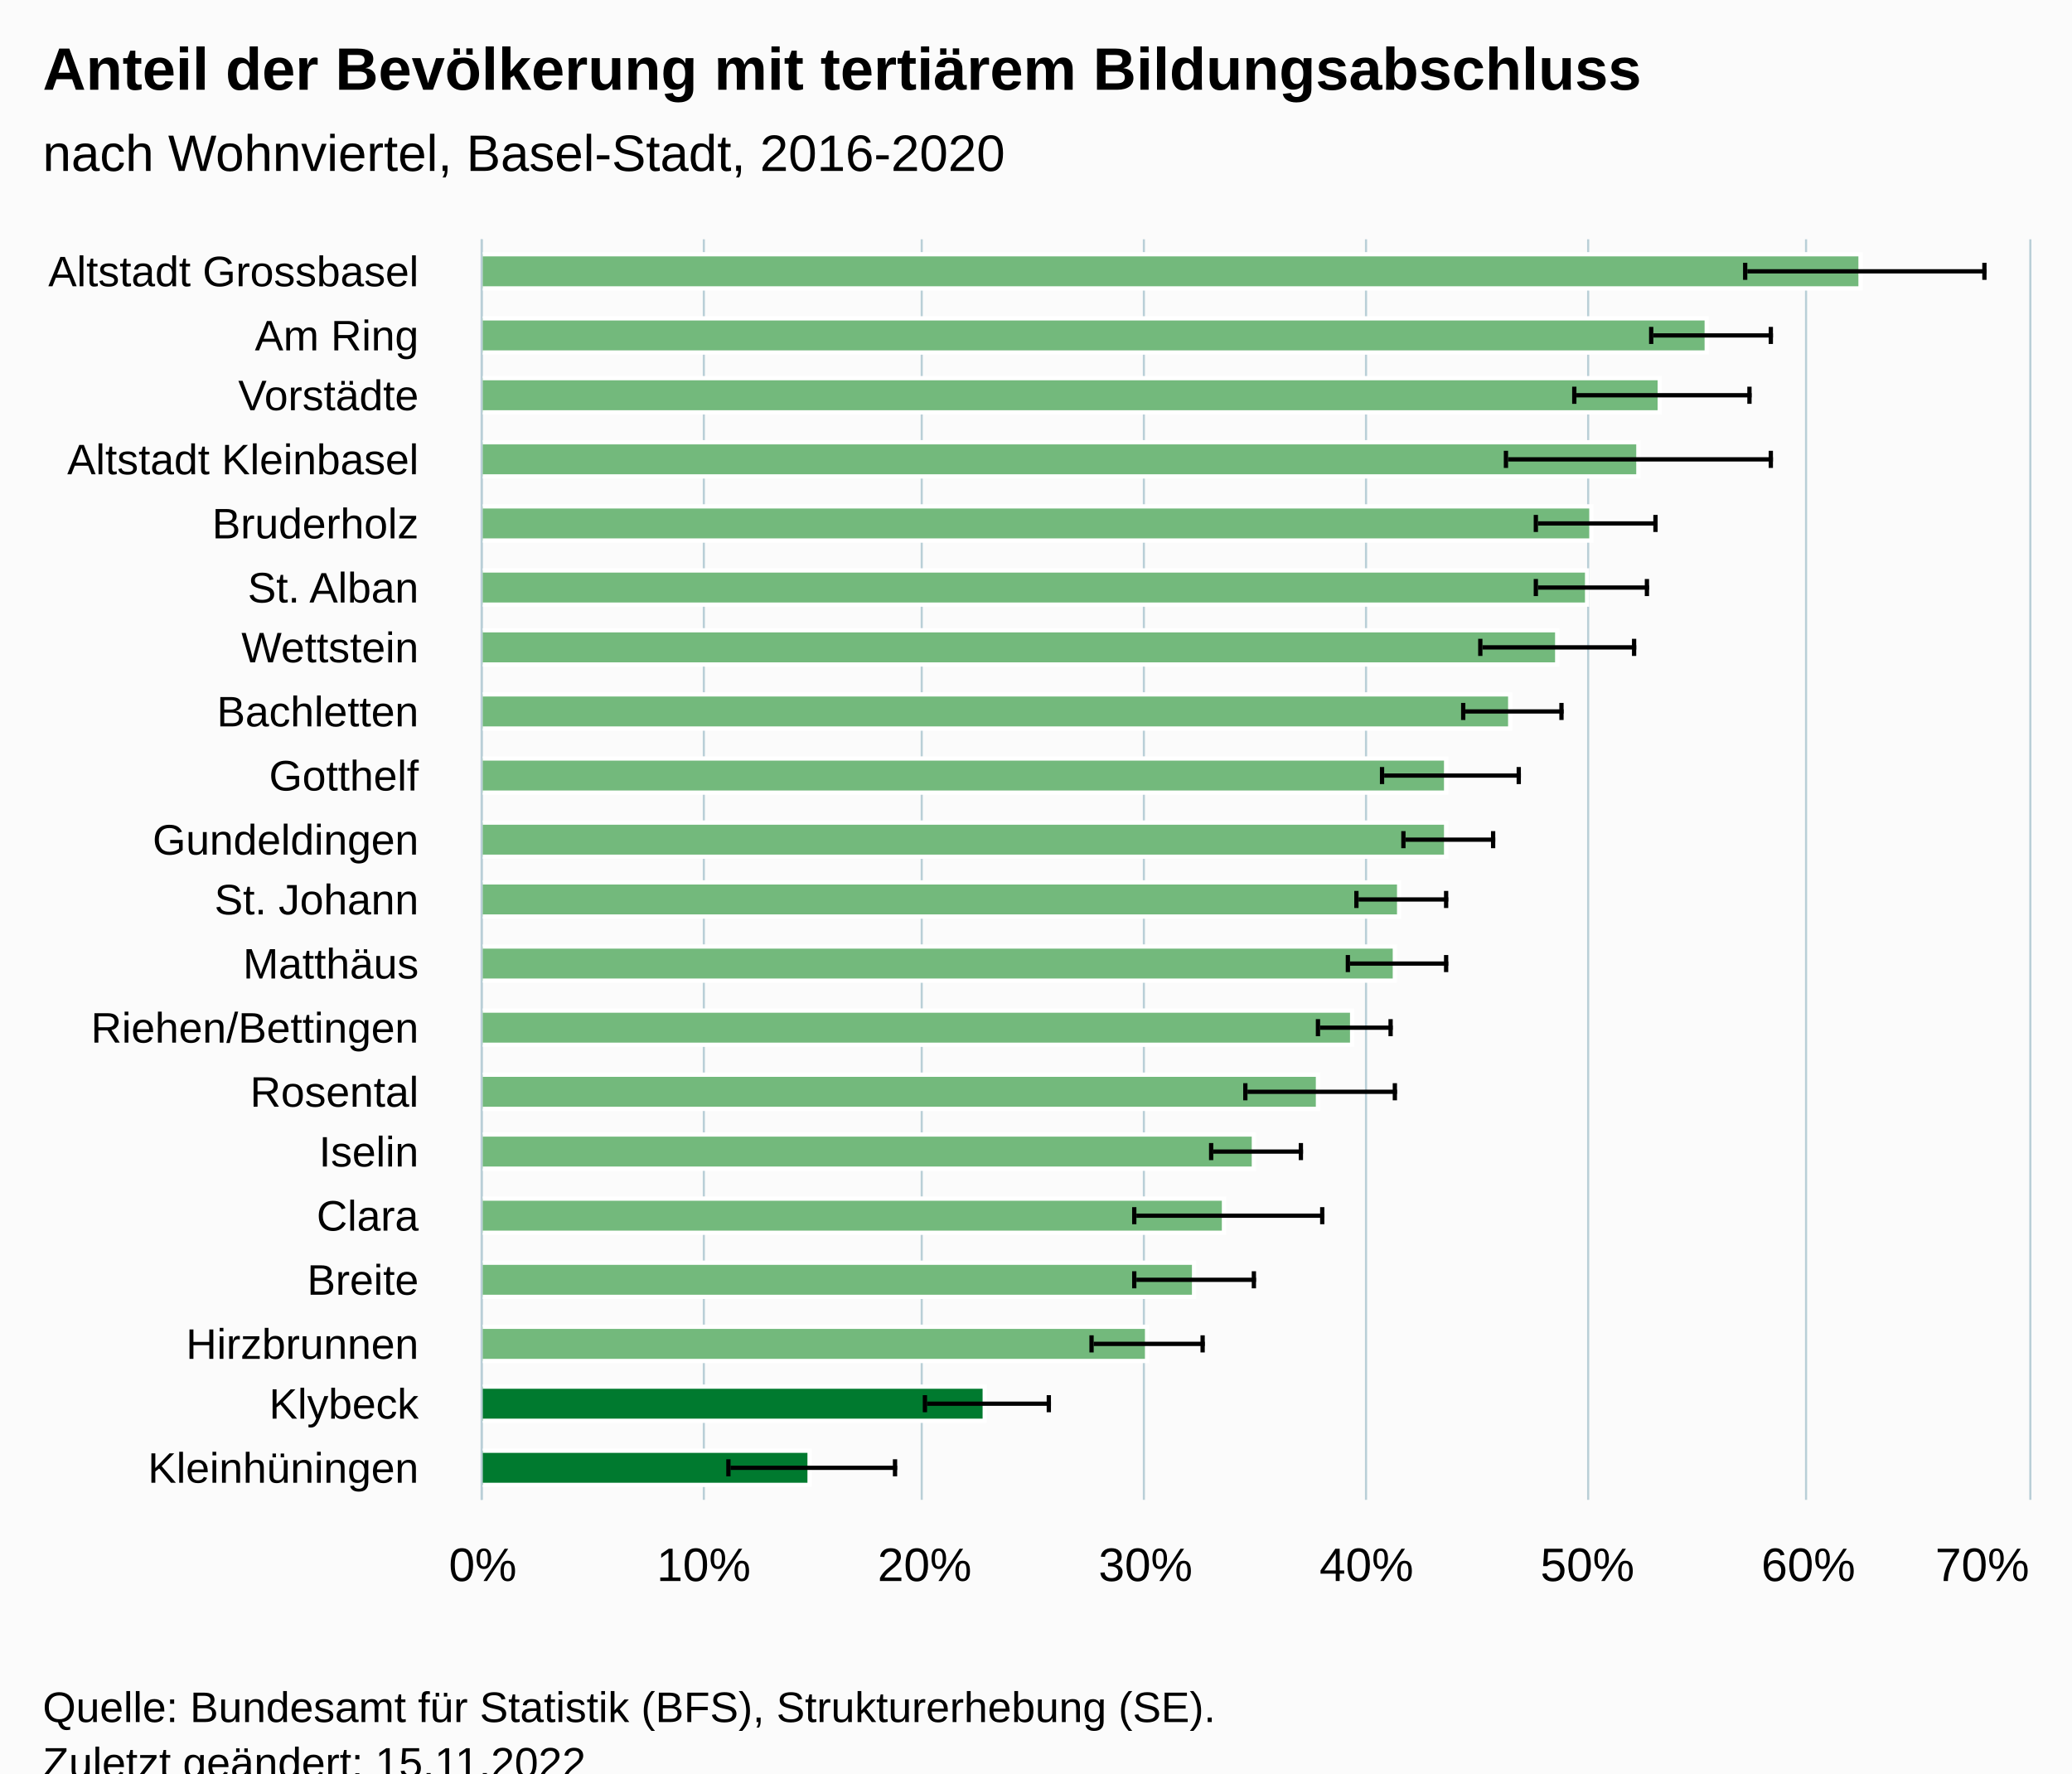
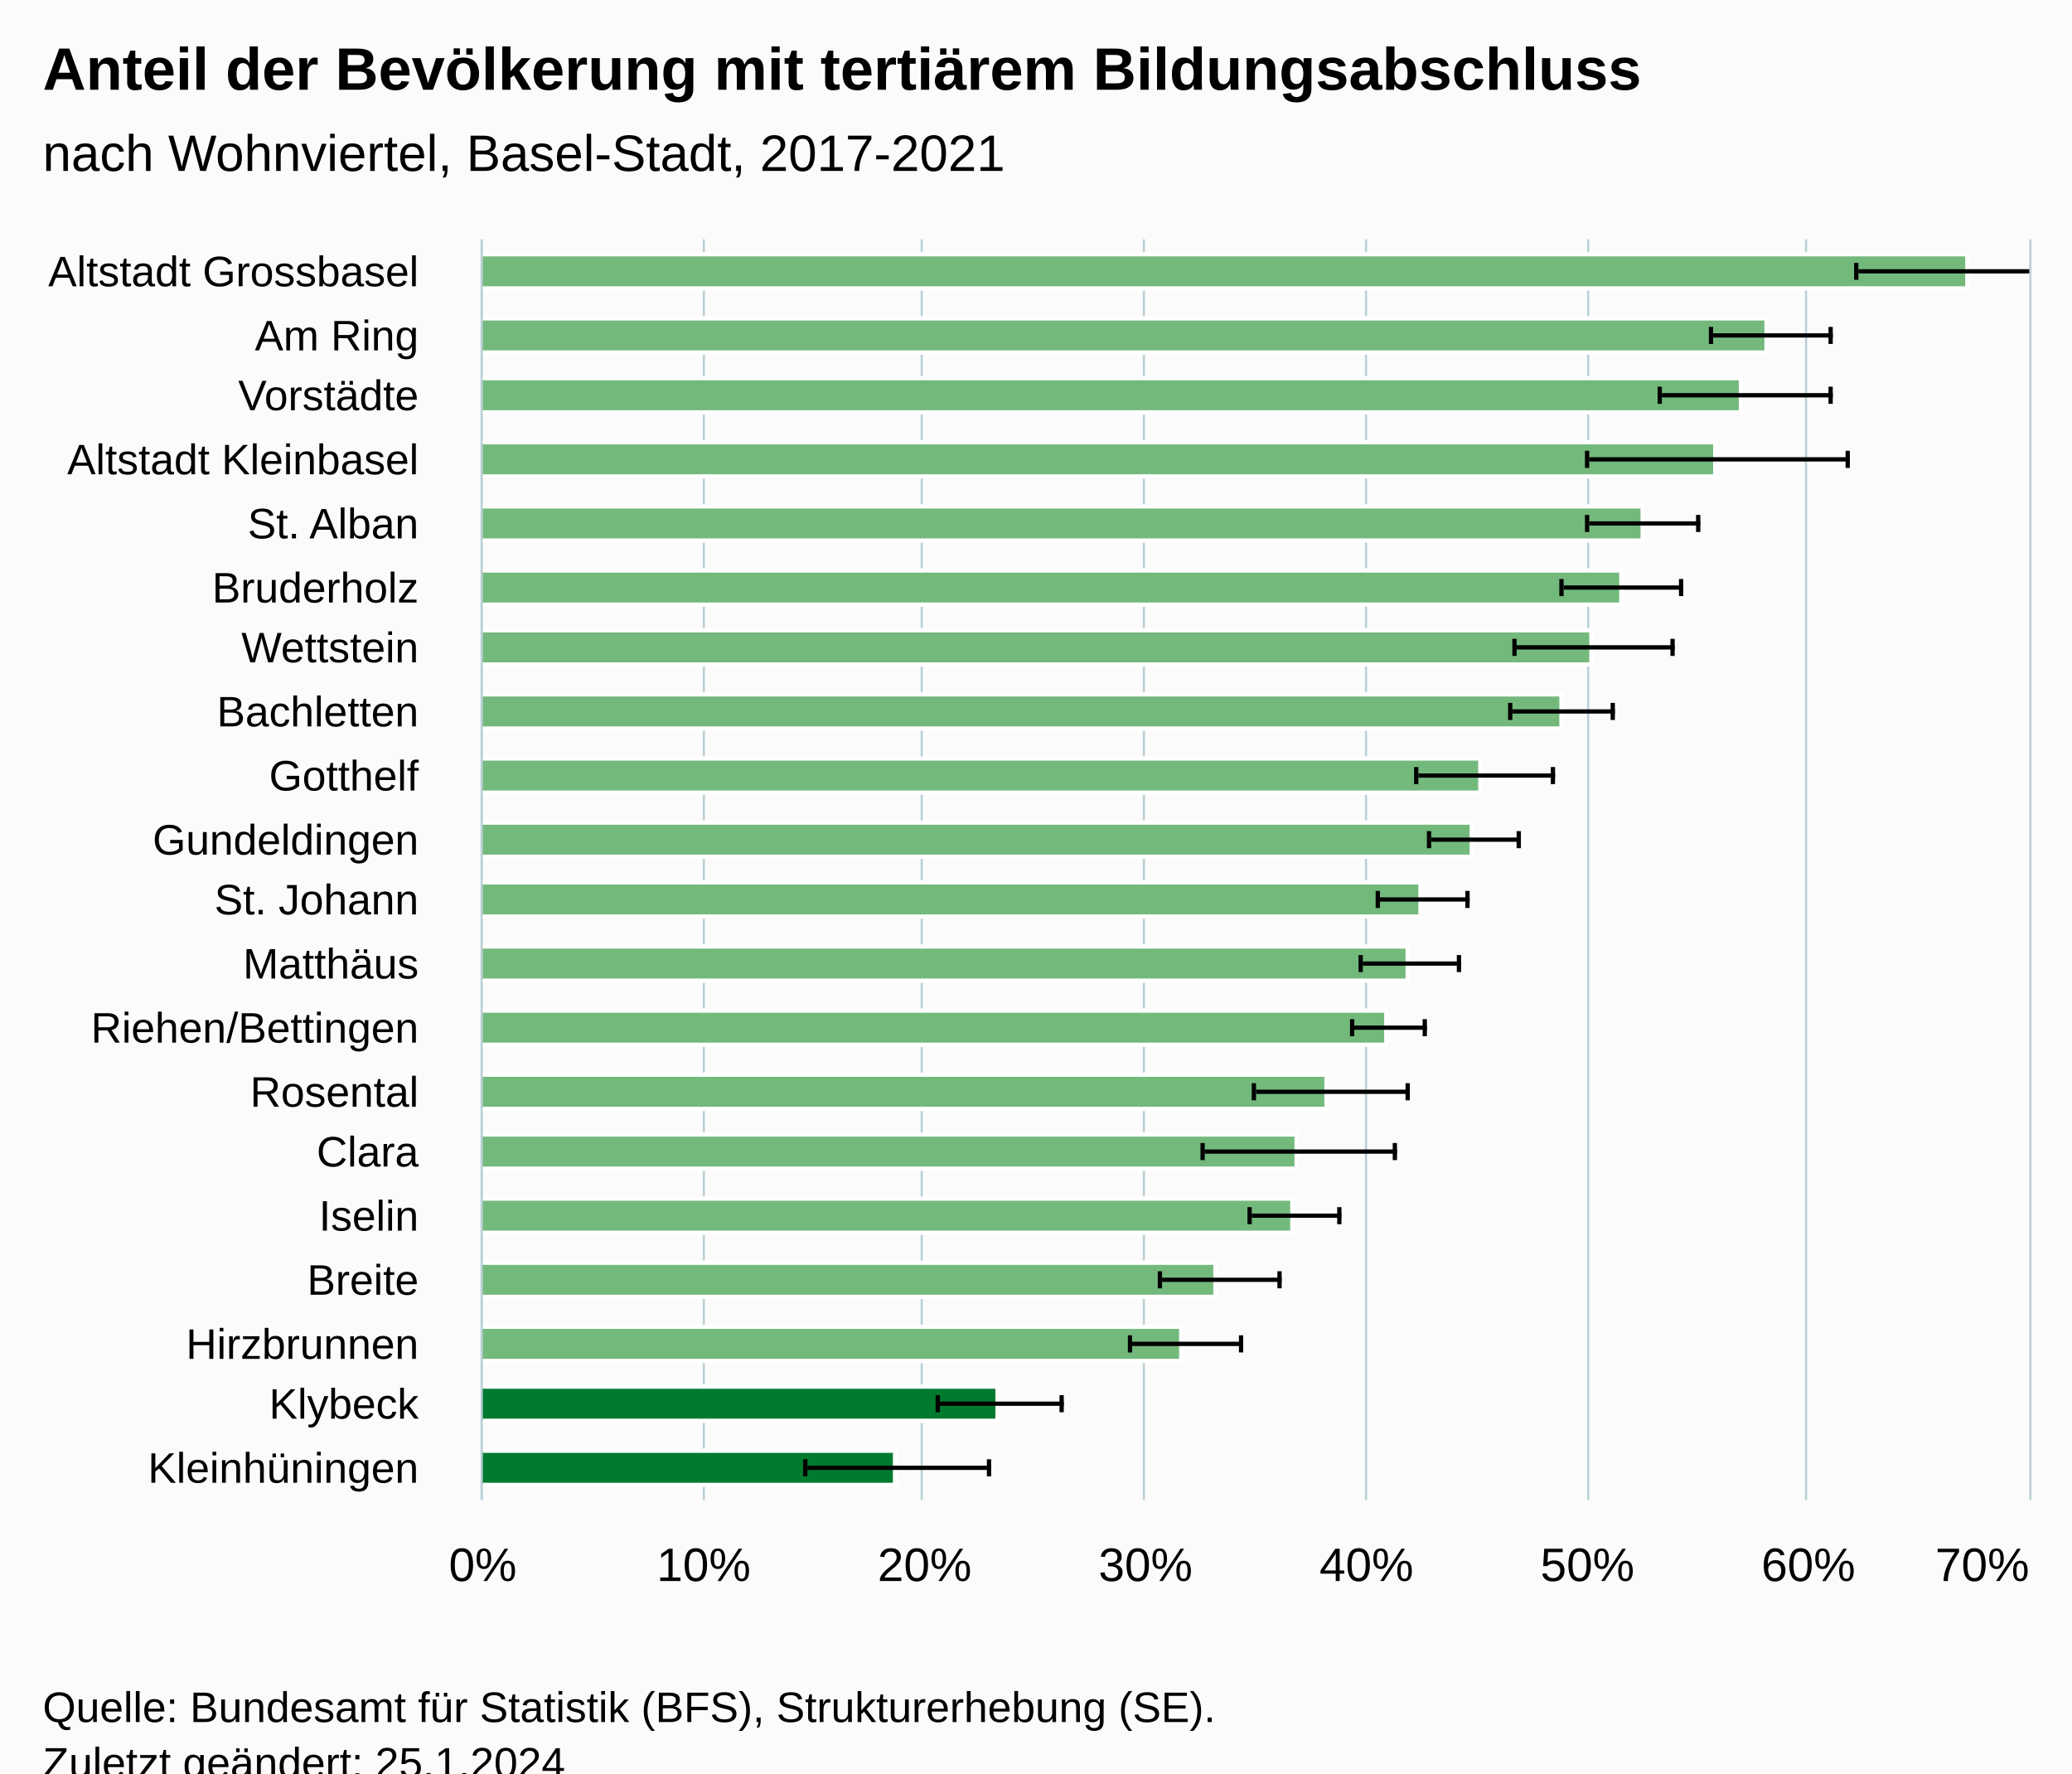
<svg xmlns="http://www.w3.org/2000/svg" version="1.1" class="highcharts-root" style="font-family:Arial;font-size:12px;" viewBox="0 0 485 415">
  <defs>
-     <clipPath id="highcharts-81es7wx-47-">
+     <clipPath id="highcharts-zova1pr-47-">
      <rect x="0" y="0" width="295" height="362" fill="none" />
    </clipPath>
-     <clipPath id="highcharts-81es7wx-68-">
+     <clipPath id="highcharts-zova1pr-68-">
      <rect x="0" y="0" width="295" height="362" fill="none" />
    </clipPath>
-     <clipPath id="highcharts-81es7wx-89-">
+     <clipPath id="highcharts-zova1pr-89-">
      <rect x="113" y="56" width="362" height="295" fill="none" />
    </clipPath>
  </defs>
  <rect fill="#fbfbfb" class="highcharts-background" x="0" y="0" width="485" height="428" rx="0" ry="0" />
  <rect fill="none" class="highcharts-plot-background" x="113" y="56" width="362" height="295" />
  <g class="highcharts-pane-group" data-z-index="0" />
  <g class="highcharts-grid highcharts-xaxis-grid" data-z-index="1">
    <path fill="none" data-z-index="1" class="highcharts-grid-line" d="M 113 71.5 L 475 71.5" opacity="1" />
    <path fill="none" data-z-index="1" class="highcharts-grid-line" d="M 113 86.5 L 475 86.5" opacity="1" />
    <path fill="none" data-z-index="1" class="highcharts-grid-line" d="M 113 100.5 L 475 100.5" opacity="1" />
    <path fill="none" data-z-index="1" class="highcharts-grid-line" d="M 113 115.5 L 475 115.5" opacity="1" />
    <path fill="none" data-z-index="1" class="highcharts-grid-line" d="M 113 130.5 L 475 130.5" opacity="1" />
    <path fill="none" data-z-index="1" class="highcharts-grid-line" d="M 113 145.5 L 475 145.5" opacity="1" />
    <path fill="none" data-z-index="1" class="highcharts-grid-line" d="M 113 159.5 L 475 159.5" opacity="1" />
    <path fill="none" data-z-index="1" class="highcharts-grid-line" d="M 113 174.5 L 475 174.5" opacity="1" />
    <path fill="none" data-z-index="1" class="highcharts-grid-line" d="M 113 189.5 L 475 189.5" opacity="1" />
    <path fill="none" data-z-index="1" class="highcharts-grid-line" d="M 113 204.5 L 475 204.5" opacity="1" />
    <path fill="none" data-z-index="1" class="highcharts-grid-line" d="M 113 218.5 L 475 218.5" opacity="1" />
    <path fill="none" data-z-index="1" class="highcharts-grid-line" d="M 113 233.5 L 475 233.5" opacity="1" />
    <path fill="none" data-z-index="1" class="highcharts-grid-line" d="M 113 248.5 L 475 248.5" opacity="1" />
    <path fill="none" data-z-index="1" class="highcharts-grid-line" d="M 113 263.5 L 475 263.5" opacity="1" />
    <path fill="none" data-z-index="1" class="highcharts-grid-line" d="M 113 277.5 L 475 277.5" opacity="1" />
    <path fill="none" data-z-index="1" class="highcharts-grid-line" d="M 113 292.5 L 475 292.5" opacity="1" />
    <path fill="none" data-z-index="1" class="highcharts-grid-line" d="M 113 307.5 L 475 307.5" opacity="1" />
    <path fill="none" data-z-index="1" class="highcharts-grid-line" d="M 113 322.5 L 475 322.5" opacity="1" />
    <path fill="none" data-z-index="1" class="highcharts-grid-line" d="M 113 336.5 L 475 336.5" opacity="1" />
    <path fill="none" data-z-index="1" class="highcharts-grid-line" d="M 113 351.5 L 475 351.5" opacity="1" />
    <path fill="none" data-z-index="1" class="highcharts-grid-line" d="M 113 56.5 L 475 56.5" opacity="1" />
  </g>
  <g class="highcharts-grid highcharts-yaxis-grid" data-z-index="1">
    <path fill="none" stroke="#B9CFD7" stroke-width="0.5" data-z-index="1" class="highcharts-grid-line" d="M 112.75 56 L 112.75 351" opacity="1" />
    <path fill="none" stroke="#B9CFD7" stroke-width="0.5" data-z-index="1" class="highcharts-grid-line" d="M 164.75 56 L 164.75 351" opacity="1" />
    <path fill="none" stroke="#B9CFD7" stroke-width="0.5" data-z-index="1" class="highcharts-grid-line" d="M 215.75 56 L 215.75 351" opacity="1" />
    <path fill="none" stroke="#B9CFD7" stroke-width="0.5" data-z-index="1" class="highcharts-grid-line" d="M 267.75 56 L 267.75 351" opacity="1" />
    <path fill="none" stroke="#B9CFD7" stroke-width="0.5" data-z-index="1" class="highcharts-grid-line" d="M 319.75 56 L 319.75 351" opacity="1" />
    <path fill="none" stroke="#B9CFD7" stroke-width="0.5" data-z-index="1" class="highcharts-grid-line" d="M 371.75 56 L 371.75 351" opacity="1" />
    <path fill="none" stroke="#B9CFD7" stroke-width="0.5" data-z-index="1" class="highcharts-grid-line" d="M 422.75 56 L 422.75 351" opacity="1" />
    <path fill="none" stroke="#B9CFD7" stroke-width="0.5" data-z-index="1" class="highcharts-grid-line" d="M 475.25 56 L 475.25 351" opacity="1" />
  </g>
  <rect fill="none" class="highcharts-plot-border" data-z-index="1" x="113" y="56" width="362" height="295" />
  <g class="highcharts-axis highcharts-xaxis" data-z-index="2">
    <path fill="none" class="highcharts-axis-line" stroke="#B9CFD7" stroke-width="0.5" data-z-index="7" d="M 112.75 56 L 112.75 351" />
  </g>
  <g class="highcharts-axis highcharts-yaxis" data-z-index="2">
    <path fill="none" class="highcharts-axis-line" data-z-index="7" d="M 113 351 L 475 351" />
  </g>
  <g class="highcharts-series-group" data-z-index="3">
-     <g class="highcharts-series highcharts-series-0 highcharts-column-series" data-z-index="0.1" opacity="1" transform="translate(475,351) rotate(90) scale(-1,1) scale(1 1)" clip-path="url(#highcharts-81es7wx-68-)">
-       <rect x="283.5" y="39.5" width="8" height="323" fill="#73b97c" stroke="#ffffff" stroke-width="1" opacity="1" class="highcharts-point highcharts-color-0" />
-       <rect x="268.5" y="75.5" width="8" height="287" fill="#73b97c" stroke="#ffffff" stroke-width="1" opacity="1" class="highcharts-point highcharts-color-1" />
-       <rect x="254.5" y="86.5" width="8" height="276" fill="#73b97c" stroke="#ffffff" stroke-width="1" opacity="1" class="highcharts-point highcharts-color-2" />
-       <rect x="239.5" y="91.5" width="8" height="271" fill="#73b97c" stroke="#ffffff" stroke-width="1" opacity="1" class="highcharts-point highcharts-color-3" />
-       <rect x="224.5" y="102.5" width="8" height="260" fill="#73b97c" stroke="#ffffff" stroke-width="1" opacity="1" class="highcharts-point highcharts-color-4" />
-       <rect x="209.5" y="103.5" width="8" height="259" fill="#73b97c" stroke="#ffffff" stroke-width="1" opacity="1" class="highcharts-point highcharts-color-5" />
-       <rect x="195.5" y="110.5" width="8" height="252" fill="#73b97c" stroke="#ffffff" stroke-width="1" opacity="1" class="highcharts-point highcharts-color-6" />
-       <rect x="180.5" y="121.5" width="8" height="241" fill="#73b97c" stroke="#ffffff" stroke-width="1" opacity="1" class="highcharts-point highcharts-color-7" />
-       <rect x="165.5" y="136.5" width="8" height="226" fill="#73b97c" stroke="#ffffff" stroke-width="1" opacity="1" class="highcharts-point highcharts-color-8" />
-       <rect x="150.5" y="136.5" width="8" height="226" fill="#73b97c" stroke="#ffffff" stroke-width="1" opacity="1" class="highcharts-point highcharts-color-9" />
-       <rect x="136.5" y="147.5" width="8" height="215" fill="#73b97c" stroke="#ffffff" stroke-width="1" opacity="1" class="highcharts-point highcharts-color-10" />
-       <rect x="121.5" y="148.5" width="8" height="214" fill="#73b97c" stroke="#ffffff" stroke-width="1" opacity="1" class="highcharts-point highcharts-color-11" />
-       <rect x="106.5" y="158.5" width="8" height="204" fill="#73b97c" stroke="#ffffff" stroke-width="1" opacity="1" class="highcharts-point highcharts-color-12" />
-       <rect x="91.5" y="166.5" width="8" height="196" fill="#73b97c" stroke="#ffffff" stroke-width="1" opacity="1" class="highcharts-point highcharts-color-13" />
-       <rect x="77.5" y="181.5" width="8" height="181" fill="#73b97c" stroke="#ffffff" stroke-width="1" opacity="1" class="highcharts-point highcharts-color-14" />
-       <rect x="62.5" y="188.5" width="8" height="174" fill="#73b97c" stroke="#ffffff" stroke-width="1" opacity="1" class="highcharts-point highcharts-color-15" />
-       <rect x="47.5" y="195.5" width="8" height="167" fill="#73b97c" stroke="#ffffff" stroke-width="1" opacity="1" class="highcharts-point highcharts-color-16" />
-       <rect x="32.5" y="206.5" width="8" height="156" fill="#73b97c" stroke="#ffffff" stroke-width="1" opacity="1" class="highcharts-point highcharts-color-17" />
-       <rect x="18.5" y="244.5" width="8" height="118" fill="#007a2f" stroke="#ffffff" stroke-width="1" opacity="1" class="highcharts-point highcharts-color-18" />
-       <rect x="3.5" y="285.5" width="8" height="77" fill="#007a2f" stroke="#ffffff" stroke-width="1" opacity="1" class="highcharts-point highcharts-color-19" />
+     <g class="highcharts-series highcharts-series-0 highcharts-column-series" data-z-index="0.1" opacity="1" transform="translate(475,351) rotate(90) scale(-1,1) scale(1 1)" clip-path="url(#highcharts-zova1pr-68-)">
+       <rect x="283.5" y="14.5" width="8" height="348" fill="#73b97c" stroke="#ffffff" stroke-width="1" opacity="1" class="highcharts-point highcharts-color-0" />
+       <rect x="268.5" y="61.5" width="8" height="301" fill="#73b97c" stroke="#ffffff" stroke-width="1" opacity="1" class="highcharts-point highcharts-color-1" />
+       <rect x="254.5" y="67.5" width="8" height="295" fill="#73b97c" stroke="#ffffff" stroke-width="1" opacity="1" class="highcharts-point highcharts-color-2" />
+       <rect x="239.5" y="73.5" width="8" height="289" fill="#73b97c" stroke="#ffffff" stroke-width="1" opacity="1" class="highcharts-point highcharts-color-3" />
+       <rect x="224.5" y="90.5" width="8" height="272" fill="#73b97c" stroke="#ffffff" stroke-width="1" opacity="1" class="highcharts-point highcharts-color-4" />
+       <rect x="209.5" y="95.5" width="8" height="267" fill="#73b97c" stroke="#ffffff" stroke-width="1" opacity="1" class="highcharts-point highcharts-color-5" />
+       <rect x="195.5" y="102.5" width="8" height="260" fill="#73b97c" stroke="#ffffff" stroke-width="1" opacity="1" class="highcharts-point highcharts-color-6" />
+       <rect x="180.5" y="109.5" width="8" height="253" fill="#73b97c" stroke="#ffffff" stroke-width="1" opacity="1" class="highcharts-point highcharts-color-7" />
+       <rect x="165.5" y="128.5" width="8" height="234" fill="#73b97c" stroke="#ffffff" stroke-width="1" opacity="1" class="highcharts-point highcharts-color-8" />
+       <rect x="150.5" y="130.5" width="8" height="232" fill="#73b97c" stroke="#ffffff" stroke-width="1" opacity="1" class="highcharts-point highcharts-color-9" />
+       <rect x="136.5" y="142.5" width="8" height="220" fill="#73b97c" stroke="#ffffff" stroke-width="1" opacity="1" class="highcharts-point highcharts-color-10" />
+       <rect x="121.5" y="145.5" width="8" height="217" fill="#73b97c" stroke="#ffffff" stroke-width="1" opacity="1" class="highcharts-point highcharts-color-11" />
+       <rect x="106.5" y="150.5" width="8" height="212" fill="#73b97c" stroke="#ffffff" stroke-width="1" opacity="1" class="highcharts-point highcharts-color-12" />
+       <rect x="91.5" y="164.5" width="8" height="198" fill="#73b97c" stroke="#ffffff" stroke-width="1" opacity="1" class="highcharts-point highcharts-color-13" />
+       <rect x="77.5" y="171.5" width="8" height="191" fill="#73b97c" stroke="#ffffff" stroke-width="1" opacity="1" class="highcharts-point highcharts-color-14" />
+       <rect x="62.5" y="172.5" width="8" height="190" fill="#73b97c" stroke="#ffffff" stroke-width="1" opacity="1" class="highcharts-point highcharts-color-15" />
+       <rect x="47.5" y="190.5" width="8" height="172" fill="#73b97c" stroke="#ffffff" stroke-width="1" opacity="1" class="highcharts-point highcharts-color-16" />
+       <rect x="32.5" y="198.5" width="8" height="164" fill="#73b97c" stroke="#ffffff" stroke-width="1" opacity="1" class="highcharts-point highcharts-color-17" />
+       <rect x="18.5" y="241.5" width="8" height="121" fill="#007a2f" stroke="#ffffff" stroke-width="1" opacity="1" class="highcharts-point highcharts-color-18" />
+       <rect x="3.5" y="265.5" width="8" height="97" fill="#007a2f" stroke="#ffffff" stroke-width="1" opacity="1" class="highcharts-point highcharts-color-19" />
    </g>
    <g class="highcharts-markers highcharts-series-0 highcharts-column-series" data-z-index="0.1" opacity="1" transform="translate(475,351) rotate(90) scale(-1,1) scale(1 1)" clip-path="none" />
-     <g class="highcharts-series highcharts-series-1 highcharts-errorbar-series" data-z-index="0.1" opacity="1" transform="translate(475,351) rotate(90) scale(-1,1) scale(1 1)" clip-path="url(#highcharts-81es7wx-68-)">
-       <g class="highcharts-point">
-         <path fill="none" class="highcharts-boxplot-stem" stroke="#000000" stroke-width="1" d="M 287.5 66 L 287.5 10 M 287.5 66 L 287.5 66" />
-         <path fill="none" class="highcharts-boxplot-whisker" stroke="#000000" stroke-width="1" d="M 285.5 10.5 L 289.5 10.5 M 285.5 66.5 L 289.5 66.5" />
-         <path fill="none" class="highcharts-boxplot-median" stroke="#000000" stroke-width="2" d="M 0 0" />
-       </g>
-       <g class="highcharts-point">
-         <path fill="none" class="highcharts-boxplot-stem" stroke="#000000" stroke-width="1" d="M 272.5 88 L 272.5 60 M 272.5 88 L 272.5 88" />
-         <path fill="none" class="highcharts-boxplot-whisker" stroke="#000000" stroke-width="1" d="M 270.5 60.5 L 274.5 60.5 M 270.5 88.5 L 274.5 88.5" />
-         <path fill="none" class="highcharts-boxplot-median" stroke="#000000" stroke-width="2" d="M 0 0" />
-       </g>
-       <g class="highcharts-point">
-         <path fill="none" class="highcharts-boxplot-stem" stroke="#000000" stroke-width="1" d="M 258.5 106 L 258.5 65 M 258.5 106 L 258.5 106" />
-         <path fill="none" class="highcharts-boxplot-whisker" stroke="#000000" stroke-width="1" d="M 256.5 65.5 L 260.5 65.5 M 256.5 106.5 L 260.5 106.5" />
-         <path fill="none" class="highcharts-boxplot-median" stroke="#000000" stroke-width="2" d="M 0 0" />
-       </g>
-       <g class="highcharts-point">
-         <path fill="none" class="highcharts-boxplot-stem" stroke="#000000" stroke-width="1" d="M 243.5 122 L 243.5 60 M 243.5 122 L 243.5 122" />
-         <path fill="none" class="highcharts-boxplot-whisker" stroke="#000000" stroke-width="1" d="M 241.5 60.5 L 245.5 60.5 M 241.5 122.5 L 245.5 122.5" />
-         <path fill="none" class="highcharts-boxplot-median" stroke="#000000" stroke-width="2" d="M 0 0" />
-       </g>
-       <g class="highcharts-point">
-         <path fill="none" class="highcharts-boxplot-stem" stroke="#000000" stroke-width="1" d="M 228.5 115 L 228.5 87 M 228.5 115 L 228.5 115" />
-         <path fill="none" class="highcharts-boxplot-whisker" stroke="#000000" stroke-width="1" d="M 226.5 87.5 L 230.5 87.5 M 226.5 115.5 L 230.5 115.5" />
-         <path fill="none" class="highcharts-boxplot-median" stroke="#000000" stroke-width="2" d="M 0 0" />
-       </g>
-       <g class="highcharts-point">
-         <path fill="none" class="highcharts-boxplot-stem" stroke="#000000" stroke-width="1" d="M 213.5 115 L 213.5 89 M 213.5 115 L 213.5 115" />
-         <path fill="none" class="highcharts-boxplot-whisker" stroke="#000000" stroke-width="1" d="M 211.5 89.5 L 215.5 89.5 M 211.5 115.5 L 215.5 115.5" />
-         <path fill="none" class="highcharts-boxplot-median" stroke="#000000" stroke-width="2" d="M 0 0" />
-       </g>
-       <g class="highcharts-point">
-         <path fill="none" class="highcharts-boxplot-stem" stroke="#000000" stroke-width="1" d="M 199.5 128 L 199.5 92 M 199.5 128 L 199.5 128" />
-         <path fill="none" class="highcharts-boxplot-whisker" stroke="#000000" stroke-width="1" d="M 197.5 92.5 L 201.5 92.5 M 197.5 128.5 L 201.5 128.5" />
-         <path fill="none" class="highcharts-boxplot-median" stroke="#000000" stroke-width="2" d="M 0 0" />
-       </g>
-       <g class="highcharts-point">
-         <path fill="none" class="highcharts-boxplot-stem" stroke="#000000" stroke-width="1" d="M 184.5 132 L 184.5 109 M 184.5 132 L 184.5 132" />
-         <path fill="none" class="highcharts-boxplot-whisker" stroke="#000000" stroke-width="1" d="M 182.5 109.5 L 186.5 109.5 M 182.5 132.5 L 186.5 132.5" />
-         <path fill="none" class="highcharts-boxplot-median" stroke="#000000" stroke-width="2" d="M 0 0" />
-       </g>
-       <g class="highcharts-point">
-         <path fill="none" class="highcharts-boxplot-stem" stroke="#000000" stroke-width="1" d="M 169.5 151 L 169.5 119 M 169.5 151 L 169.5 151" />
-         <path fill="none" class="highcharts-boxplot-whisker" stroke="#000000" stroke-width="1" d="M 167.5 119.5 L 171.5 119.5 M 167.5 151.5 L 171.5 151.5" />
-         <path fill="none" class="highcharts-boxplot-median" stroke="#000000" stroke-width="2" d="M 0 0" />
-       </g>
-       <g class="highcharts-point">
-         <path fill="none" class="highcharts-boxplot-stem" stroke="#000000" stroke-width="1" d="M 154.5 146 L 154.5 125 M 154.5 146 L 154.5 146" />
-         <path fill="none" class="highcharts-boxplot-whisker" stroke="#000000" stroke-width="1" d="M 152.5 125.5 L 156.5 125.5 M 152.5 146.5 L 156.5 146.5" />
-         <path fill="none" class="highcharts-boxplot-median" stroke="#000000" stroke-width="2" d="M 0 0" />
-       </g>
-       <g class="highcharts-point">
-         <path fill="none" class="highcharts-boxplot-stem" stroke="#000000" stroke-width="1" d="M 140.5 157 L 140.5 136 M 140.5 157 L 140.5 157" />
-         <path fill="none" class="highcharts-boxplot-whisker" stroke="#000000" stroke-width="1" d="M 138.5 136.5 L 142.5 136.5 M 138.5 157.5 L 142.5 157.5" />
-         <path fill="none" class="highcharts-boxplot-median" stroke="#000000" stroke-width="2" d="M 0 0" />
-       </g>
-       <g class="highcharts-point">
-         <path fill="none" class="highcharts-boxplot-stem" stroke="#000000" stroke-width="1" d="M 125.5 159 L 125.5 136 M 125.5 159 L 125.5 159" />
-         <path fill="none" class="highcharts-boxplot-whisker" stroke="#000000" stroke-width="1" d="M 123.5 136.5 L 127.5 136.5 M 123.5 159.5 L 127.5 159.5" />
-         <path fill="none" class="highcharts-boxplot-median" stroke="#000000" stroke-width="2" d="M 0 0" />
-       </g>
-       <g class="highcharts-point">
-         <path fill="none" class="highcharts-boxplot-stem" stroke="#000000" stroke-width="1" d="M 110.5 166 L 110.5 149 M 110.5 166 L 110.5 166" />
-         <path fill="none" class="highcharts-boxplot-whisker" stroke="#000000" stroke-width="1" d="M 108.5 149.5 L 112.5 149.5 M 108.5 166.5 L 112.5 166.5" />
-         <path fill="none" class="highcharts-boxplot-median" stroke="#000000" stroke-width="2" d="M 0 0" />
-       </g>
-       <g class="highcharts-point">
-         <path fill="none" class="highcharts-boxplot-stem" stroke="#000000" stroke-width="1" d="M 95.5 183 L 95.5 148 M 95.5 183 L 95.5 183" />
-         <path fill="none" class="highcharts-boxplot-whisker" stroke="#000000" stroke-width="1" d="M 93.5 148.5 L 97.5 148.5 M 93.5 183.5 L 97.5 183.5" />
-         <path fill="none" class="highcharts-boxplot-median" stroke="#000000" stroke-width="2" d="M 0 0" />
-       </g>
-       <g class="highcharts-point">
-         <path fill="none" class="highcharts-boxplot-stem" stroke="#000000" stroke-width="1" d="M 81.5 191 L 81.5 170 M 81.5 191 L 81.5 191" />
-         <path fill="none" class="highcharts-boxplot-whisker" stroke="#000000" stroke-width="1" d="M 79.5 170.5 L 83.5 170.5 M 79.5 191.5 L 83.5 191.5" />
-         <path fill="none" class="highcharts-boxplot-median" stroke="#000000" stroke-width="2" d="M 0 0" />
-       </g>
-       <g class="highcharts-point">
-         <path fill="none" class="highcharts-boxplot-stem" stroke="#000000" stroke-width="1" d="M 66.5 209 L 66.5 165 M 66.5 209 L 66.5 209" />
-         <path fill="none" class="highcharts-boxplot-whisker" stroke="#000000" stroke-width="1" d="M 64.5 165.5 L 68.5 165.5 M 64.5 209.5 L 68.5 209.5" />
-         <path fill="none" class="highcharts-boxplot-median" stroke="#000000" stroke-width="2" d="M 0 0" />
-       </g>
-       <g class="highcharts-point">
-         <path fill="none" class="highcharts-boxplot-stem" stroke="#000000" stroke-width="1" d="M 51.5 209 L 51.5 181 M 51.5 209 L 51.5 209" />
-         <path fill="none" class="highcharts-boxplot-whisker" stroke="#000000" stroke-width="1" d="M 49.5 181.5 L 53.5 181.5 M 49.5 209.5 L 53.5 209.5" />
-         <path fill="none" class="highcharts-boxplot-median" stroke="#000000" stroke-width="2" d="M 0 0" />
-       </g>
-       <g class="highcharts-point">
-         <path fill="none" class="highcharts-boxplot-stem" stroke="#000000" stroke-width="1" d="M 36.5 219 L 36.5 193 M 36.5 219 L 36.5 219" />
-         <path fill="none" class="highcharts-boxplot-whisker" stroke="#000000" stroke-width="1" d="M 34.5 193.5 L 38.5 193.5 M 34.5 219.5 L 38.5 219.5" />
-         <path fill="none" class="highcharts-boxplot-median" stroke="#000000" stroke-width="2" d="M 0 0" />
-       </g>
-       <g class="highcharts-point">
-         <path fill="none" class="highcharts-boxplot-stem" stroke="#000000" stroke-width="1" d="M 22.5 258 L 22.5 229 M 22.5 258 L 22.5 258" />
-         <path fill="none" class="highcharts-boxplot-whisker" stroke="#000000" stroke-width="1" d="M 20.5 229.5 L 24.5 229.5 M 20.5 258.5 L 24.5 258.5" />
-         <path fill="none" class="highcharts-boxplot-median" stroke="#000000" stroke-width="2" d="M 0 0" />
-       </g>
-       <g class="highcharts-point">
-         <path fill="none" class="highcharts-boxplot-stem" stroke="#000000" stroke-width="1" d="M 7.5 304 L 7.5 265 M 7.5 304 L 7.5 304" />
-         <path fill="none" class="highcharts-boxplot-whisker" stroke="#000000" stroke-width="1" d="M 5.5 265.5 L 9.5 265.5 M 5.5 304.5 L 9.5 304.5" />
+     <g class="highcharts-series highcharts-series-1 highcharts-errorbar-series" data-z-index="0.1" opacity="1" transform="translate(475,351) rotate(90) scale(-1,1) scale(1 1)" clip-path="url(#highcharts-zova1pr-68-)">
+       <g class="highcharts-point">
+         <path fill="none" class="highcharts-boxplot-stem" stroke="#000000" stroke-width="1" d="M 287.5 40 L 287.5 -12 M 287.5 40 L 287.5 40" />
+         <path fill="none" class="highcharts-boxplot-whisker" stroke="#000000" stroke-width="1" d="M 285.5 -11.5 L 289.5 -11.5 M 285.5 40.5 L 289.5 40.5" />
+         <path fill="none" class="highcharts-boxplot-median" stroke="#000000" stroke-width="2" d="M 0 0" />
+       </g>
+       <g class="highcharts-point">
+         <path fill="none" class="highcharts-boxplot-stem" stroke="#000000" stroke-width="1" d="M 272.5 74 L 272.5 46 M 272.5 74 L 272.5 74" />
+         <path fill="none" class="highcharts-boxplot-whisker" stroke="#000000" stroke-width="1" d="M 270.5 46.5 L 274.5 46.5 M 270.5 74.5 L 274.5 74.5" />
+         <path fill="none" class="highcharts-boxplot-median" stroke="#000000" stroke-width="2" d="M 0 0" />
+       </g>
+       <g class="highcharts-point">
+         <path fill="none" class="highcharts-boxplot-stem" stroke="#000000" stroke-width="1" d="M 258.5 86 L 258.5 46 M 258.5 86 L 258.5 86" />
+         <path fill="none" class="highcharts-boxplot-whisker" stroke="#000000" stroke-width="1" d="M 256.5 46.5 L 260.5 46.5 M 256.5 86.5 L 260.5 86.5" />
+         <path fill="none" class="highcharts-boxplot-median" stroke="#000000" stroke-width="2" d="M 0 0" />
+       </g>
+       <g class="highcharts-point">
+         <path fill="none" class="highcharts-boxplot-stem" stroke="#000000" stroke-width="1" d="M 243.5 103 L 243.5 42 M 243.5 103 L 243.5 103" />
+         <path fill="none" class="highcharts-boxplot-whisker" stroke="#000000" stroke-width="1" d="M 241.5 42.5 L 245.5 42.5 M 241.5 103.5 L 245.5 103.5" />
+         <path fill="none" class="highcharts-boxplot-median" stroke="#000000" stroke-width="2" d="M 0 0" />
+       </g>
+       <g class="highcharts-point">
+         <path fill="none" class="highcharts-boxplot-stem" stroke="#000000" stroke-width="1" d="M 228.5 103 L 228.5 77 M 228.5 103 L 228.5 103" />
+         <path fill="none" class="highcharts-boxplot-whisker" stroke="#000000" stroke-width="1" d="M 226.5 77.5 L 230.5 77.5 M 226.5 103.5 L 230.5 103.5" />
+         <path fill="none" class="highcharts-boxplot-median" stroke="#000000" stroke-width="2" d="M 0 0" />
+       </g>
+       <g class="highcharts-point">
+         <path fill="none" class="highcharts-boxplot-stem" stroke="#000000" stroke-width="1" d="M 213.5 109 L 213.5 81 M 213.5 109 L 213.5 109" />
+         <path fill="none" class="highcharts-boxplot-whisker" stroke="#000000" stroke-width="1" d="M 211.5 81.5 L 215.5 81.5 M 211.5 109.5 L 215.5 109.5" />
+         <path fill="none" class="highcharts-boxplot-median" stroke="#000000" stroke-width="2" d="M 0 0" />
+       </g>
+       <g class="highcharts-point">
+         <path fill="none" class="highcharts-boxplot-stem" stroke="#000000" stroke-width="1" d="M 199.5 120 L 199.5 83 M 199.5 120 L 199.5 120" />
+         <path fill="none" class="highcharts-boxplot-whisker" stroke="#000000" stroke-width="1" d="M 197.5 83.5 L 201.5 83.5 M 197.5 120.5 L 201.5 120.5" />
+         <path fill="none" class="highcharts-boxplot-median" stroke="#000000" stroke-width="2" d="M 0 0" />
+       </g>
+       <g class="highcharts-point">
+         <path fill="none" class="highcharts-boxplot-stem" stroke="#000000" stroke-width="1" d="M 184.5 121 L 184.5 97 M 184.5 121 L 184.5 121" />
+         <path fill="none" class="highcharts-boxplot-whisker" stroke="#000000" stroke-width="1" d="M 182.5 97.5 L 186.5 97.5 M 182.5 121.5 L 186.5 121.5" />
+         <path fill="none" class="highcharts-boxplot-median" stroke="#000000" stroke-width="2" d="M 0 0" />
+       </g>
+       <g class="highcharts-point">
+         <path fill="none" class="highcharts-boxplot-stem" stroke="#000000" stroke-width="1" d="M 169.5 143 L 169.5 111 M 169.5 143 L 169.5 143" />
+         <path fill="none" class="highcharts-boxplot-whisker" stroke="#000000" stroke-width="1" d="M 167.5 111.5 L 171.5 111.5 M 167.5 143.5 L 171.5 143.5" />
+         <path fill="none" class="highcharts-boxplot-median" stroke="#000000" stroke-width="2" d="M 0 0" />
+       </g>
+       <g class="highcharts-point">
+         <path fill="none" class="highcharts-boxplot-stem" stroke="#000000" stroke-width="1" d="M 154.5 140 L 154.5 119 M 154.5 140 L 154.5 140" />
+         <path fill="none" class="highcharts-boxplot-whisker" stroke="#000000" stroke-width="1" d="M 152.5 119.5 L 156.5 119.5 M 152.5 140.5 L 156.5 140.5" />
+         <path fill="none" class="highcharts-boxplot-median" stroke="#000000" stroke-width="2" d="M 0 0" />
+       </g>
+       <g class="highcharts-point">
+         <path fill="none" class="highcharts-boxplot-stem" stroke="#000000" stroke-width="1" d="M 140.5 152 L 140.5 131 M 140.5 152 L 140.5 152" />
+         <path fill="none" class="highcharts-boxplot-whisker" stroke="#000000" stroke-width="1" d="M 138.5 131.5 L 142.5 131.5 M 138.5 152.5 L 142.5 152.5" />
+         <path fill="none" class="highcharts-boxplot-median" stroke="#000000" stroke-width="2" d="M 0 0" />
+       </g>
+       <g class="highcharts-point">
+         <path fill="none" class="highcharts-boxplot-stem" stroke="#000000" stroke-width="1" d="M 125.5 156 L 125.5 133 M 125.5 156 L 125.5 156" />
+         <path fill="none" class="highcharts-boxplot-whisker" stroke="#000000" stroke-width="1" d="M 123.5 133.5 L 127.5 133.5 M 123.5 156.5 L 127.5 156.5" />
+         <path fill="none" class="highcharts-boxplot-median" stroke="#000000" stroke-width="2" d="M 0 0" />
+       </g>
+       <g class="highcharts-point">
+         <path fill="none" class="highcharts-boxplot-stem" stroke="#000000" stroke-width="1" d="M 110.5 158 L 110.5 141 M 110.5 158 L 110.5 158" />
+         <path fill="none" class="highcharts-boxplot-whisker" stroke="#000000" stroke-width="1" d="M 108.5 141.5 L 112.5 141.5 M 108.5 158.5 L 112.5 158.5" />
+         <path fill="none" class="highcharts-boxplot-median" stroke="#000000" stroke-width="2" d="M 0 0" />
+       </g>
+       <g class="highcharts-point">
+         <path fill="none" class="highcharts-boxplot-stem" stroke="#000000" stroke-width="1" d="M 95.5 181 L 95.5 145 M 95.5 181 L 95.5 181" />
+         <path fill="none" class="highcharts-boxplot-whisker" stroke="#000000" stroke-width="1" d="M 93.5 145.5 L 97.5 145.5 M 93.5 181.5 L 97.5 181.5" />
+         <path fill="none" class="highcharts-boxplot-median" stroke="#000000" stroke-width="2" d="M 0 0" />
+       </g>
+       <g class="highcharts-point">
+         <path fill="none" class="highcharts-boxplot-stem" stroke="#000000" stroke-width="1" d="M 81.5 193 L 81.5 148 M 81.5 193 L 81.5 193" />
+         <path fill="none" class="highcharts-boxplot-whisker" stroke="#000000" stroke-width="1" d="M 79.5 148.5 L 83.5 148.5 M 79.5 193.5 L 83.5 193.5" />
+         <path fill="none" class="highcharts-boxplot-median" stroke="#000000" stroke-width="2" d="M 0 0" />
+       </g>
+       <g class="highcharts-point">
+         <path fill="none" class="highcharts-boxplot-stem" stroke="#000000" stroke-width="1" d="M 66.5 182 L 66.5 161 M 66.5 182 L 66.5 182" />
+         <path fill="none" class="highcharts-boxplot-whisker" stroke="#000000" stroke-width="1" d="M 64.5 161.5 L 68.5 161.5 M 64.5 182.5 L 68.5 182.5" />
+         <path fill="none" class="highcharts-boxplot-median" stroke="#000000" stroke-width="2" d="M 0 0" />
+       </g>
+       <g class="highcharts-point">
+         <path fill="none" class="highcharts-boxplot-stem" stroke="#000000" stroke-width="1" d="M 51.5 203 L 51.5 175 M 51.5 203 L 51.5 203" />
+         <path fill="none" class="highcharts-boxplot-whisker" stroke="#000000" stroke-width="1" d="M 49.5 175.5 L 53.5 175.5 M 49.5 203.5 L 53.5 203.5" />
+         <path fill="none" class="highcharts-boxplot-median" stroke="#000000" stroke-width="2" d="M 0 0" />
+       </g>
+       <g class="highcharts-point">
+         <path fill="none" class="highcharts-boxplot-stem" stroke="#000000" stroke-width="1" d="M 36.5 210 L 36.5 184 M 36.5 210 L 36.5 210" />
+         <path fill="none" class="highcharts-boxplot-whisker" stroke="#000000" stroke-width="1" d="M 34.5 184.5 L 38.5 184.5 M 34.5 210.5 L 38.5 210.5" />
+         <path fill="none" class="highcharts-boxplot-median" stroke="#000000" stroke-width="2" d="M 0 0" />
+       </g>
+       <g class="highcharts-point">
+         <path fill="none" class="highcharts-boxplot-stem" stroke="#000000" stroke-width="1" d="M 22.5 255 L 22.5 226 M 22.5 255 L 22.5 255" />
+         <path fill="none" class="highcharts-boxplot-whisker" stroke="#000000" stroke-width="1" d="M 20.5 226.5 L 24.5 226.5 M 20.5 255.5 L 24.5 255.5" />
+         <path fill="none" class="highcharts-boxplot-median" stroke="#000000" stroke-width="2" d="M 0 0" />
+       </g>
+       <g class="highcharts-point">
+         <path fill="none" class="highcharts-boxplot-stem" stroke="#000000" stroke-width="1" d="M 7.5 286 L 7.5 243 M 7.5 286 L 7.5 286" />
+         <path fill="none" class="highcharts-boxplot-whisker" stroke="#000000" stroke-width="1" d="M 5.5 243.5 L 9.5 243.5 M 5.5 286.5 L 9.5 286.5" />
        <path fill="none" class="highcharts-boxplot-median" stroke="#000000" stroke-width="2" d="M 0 0" />
      </g>
    </g>
    <g class="highcharts-markers highcharts-series-1 highcharts-errorbar-series" data-z-index="0.1" opacity="1" transform="translate(475,351) rotate(90) scale(-1,1) scale(1 1)" clip-path="none" />
  </g>
  <text x="10" text-anchor="start" class="highcharts-title" data-z-index="4" style="color:#000000;font-size:14px;font-weight:bold;fill:#000000;" y="21">
    <tspan>Anteil der Bevölkerung mit tertiärem Bildungsabschluss</tspan>
  </text>
  <text x="10" text-anchor="start" class="highcharts-subtitle" data-z-index="4" style="color:#000000;font-size:12px;font-weight:normal;fill:#000000;" y="40">
-     <tspan>nach Wohnviertel, Basel-Stadt, 2016-2020</tspan>
+     <tspan>nach Wohnviertel, Basel-Stadt, 2017-2021</tspan>
  </text>
  <text x="10" text-anchor="start" class="highcharts-caption" data-z-index="4" style="color:#666666;fill:#666666;" y="385" />
  <g class="highcharts-axis-labels highcharts-xaxis-labels" data-z-index="7">
    <text x="98" style="color:#000000;cursor:default;font-size:10px;fill:#000000;" text-anchor="end" transform="translate(0,0)" y="67" opacity="1">
      <tspan>Altstadt Grossbasel</tspan>
    </text>
    <text x="98" style="color:#000000;cursor:default;font-size:10px;fill:#000000;" text-anchor="end" transform="translate(0,0)" y="82" opacity="1">
      <tspan>Am Ring</tspan>
    </text>
    <text x="98" style="color:#000000;cursor:default;font-size:10px;fill:#000000;" text-anchor="end" transform="translate(0,0)" y="96" opacity="1">Vorstädte</text>
    <text x="98" style="color:#000000;cursor:default;font-size:10px;fill:#000000;" text-anchor="end" transform="translate(0,0)" y="111" opacity="1">
      <tspan>Altstadt Kleinbasel</tspan>
    </text>
-     <text x="98" style="color:#000000;cursor:default;font-size:10px;fill:#000000;" text-anchor="end" transform="translate(0,0)" y="126" opacity="1">Bruderholz</text>
-     <text x="98" style="color:#000000;cursor:default;font-size:10px;fill:#000000;" text-anchor="end" transform="translate(0,0)" y="141" opacity="1">
+     <text x="98" style="color:#000000;cursor:default;font-size:10px;fill:#000000;" text-anchor="end" transform="translate(0,0)" y="126" opacity="1">
      <tspan>St. Alban</tspan>
    </text>
+     <text x="98" style="color:#000000;cursor:default;font-size:10px;fill:#000000;" text-anchor="end" transform="translate(0,0)" y="141" opacity="1">Bruderholz</text>
    <text x="98" style="color:#000000;cursor:default;font-size:10px;fill:#000000;" text-anchor="end" transform="translate(0,0)" y="155" opacity="1">Wettstein</text>
    <text x="98" style="color:#000000;cursor:default;font-size:10px;fill:#000000;" text-anchor="end" transform="translate(0,0)" y="170" opacity="1">Bachletten</text>
    <text x="98" style="color:#000000;cursor:default;font-size:10px;fill:#000000;" text-anchor="end" transform="translate(0,0)" y="185" opacity="1">Gotthelf</text>
    <text x="98" style="color:#000000;cursor:default;font-size:10px;fill:#000000;" text-anchor="end" transform="translate(0,0)" y="200" opacity="1">Gundeldingen</text>
    <text x="98" style="color:#000000;cursor:default;font-size:10px;fill:#000000;" text-anchor="end" transform="translate(0,0)" y="214" opacity="1">
      <tspan>St. Johann</tspan>
    </text>
    <text x="98" style="color:#000000;cursor:default;font-size:10px;fill:#000000;" text-anchor="end" transform="translate(0,0)" y="229" opacity="1">Matthäus</text>
    <text x="98" style="color:#000000;cursor:default;font-size:10px;fill:#000000;" text-anchor="end" transform="translate(0,0)" y="244" opacity="1">Riehen/Bettingen</text>
    <text x="98" style="color:#000000;cursor:default;font-size:10px;fill:#000000;" text-anchor="end" transform="translate(0,0)" y="259" opacity="1">Rosental</text>
-     <text x="98" style="color:#000000;cursor:default;font-size:10px;fill:#000000;" text-anchor="end" transform="translate(0,0)" y="273" opacity="1">Iselin</text>
-     <text x="98" style="color:#000000;cursor:default;font-size:10px;fill:#000000;" text-anchor="end" transform="translate(0,0)" y="288" opacity="1">Clara</text>
+     <text x="98" style="color:#000000;cursor:default;font-size:10px;fill:#000000;" text-anchor="end" transform="translate(0,0)" y="273" opacity="1">Clara</text>
+     <text x="98" style="color:#000000;cursor:default;font-size:10px;fill:#000000;" text-anchor="end" transform="translate(0,0)" y="288" opacity="1">Iselin</text>
    <text x="98" style="color:#000000;cursor:default;font-size:10px;fill:#000000;" text-anchor="end" transform="translate(0,0)" y="303" opacity="1">Breite</text>
    <text x="98" style="color:#000000;cursor:default;font-size:10px;fill:#000000;" text-anchor="end" transform="translate(0,0)" y="318" opacity="1">Hirzbrunnen</text>
    <text x="98" style="color:#000000;cursor:default;font-size:10px;fill:#000000;" text-anchor="end" transform="translate(0,0)" y="332" opacity="1">Klybeck</text>
    <text x="98" style="color:#000000;cursor:default;font-size:10px;fill:#000000;" text-anchor="end" transform="translate(0,0)" y="347" opacity="1">Kleinhüningen</text>
  </g>
  <g class="highcharts-axis-labels highcharts-yaxis-labels" data-z-index="7">
    <text x="113" style="color:#000000;cursor:default;font-size:11px;fill:#000000;" text-anchor="middle" transform="translate(0,0)" y="370" opacity="1">0%</text>
    <text x="164.714" style="color:#000000;cursor:default;font-size:11px;fill:#000000;" text-anchor="middle" transform="translate(0,0)" y="370" opacity="1">10%</text>
    <text x="216.429" style="color:#000000;cursor:default;font-size:11px;fill:#000000;" text-anchor="middle" transform="translate(0,0)" y="370" opacity="1">20%</text>
    <text x="268.143" style="color:#000000;cursor:default;font-size:11px;fill:#000000;" text-anchor="middle" transform="translate(0,0)" y="370" opacity="1">30%</text>
    <text x="319.857" style="color:#000000;cursor:default;font-size:11px;fill:#000000;" text-anchor="middle" transform="translate(0,0)" y="370" opacity="1">40%</text>
    <text x="371.571" style="color:#000000;cursor:default;font-size:11px;fill:#000000;" text-anchor="middle" transform="translate(0,0)" y="370" opacity="1">50%</text>
    <text x="423.286" style="color:#000000;cursor:default;font-size:11px;fill:#000000;" text-anchor="middle" transform="translate(0,0)" y="370" opacity="1">60%</text>
    <text x="464" style="color:#000000;cursor:default;font-size:11px;fill:#000000;" text-anchor="middle" transform="translate(0,0)" y="370" opacity="1">70%</text>
  </g>
  <text x="10" class="highcharts-credits" text-anchor="start" data-z-index="8" style="cursor:default;color:#000000;font-size:10px;fill:#000000;" y="403">
    <tspan>Quelle: Bundesamt für Statistik (BFS), Strukturerhebung (SE).</tspan>
-     <tspan x="10" dy="13">Zuletzt geändert: 15.11.2022</tspan>
+     <tspan x="10" dy="13">Zuletzt geändert: 25.1.2024</tspan>
  </text>
-   <g class="highcharts-control-points" data-z-index="99" clip-path="url(#highcharts-81es7wx-89-)" />
+   <g class="highcharts-control-points" data-z-index="99" clip-path="url(#highcharts-zova1pr-89-)" />
</svg>
